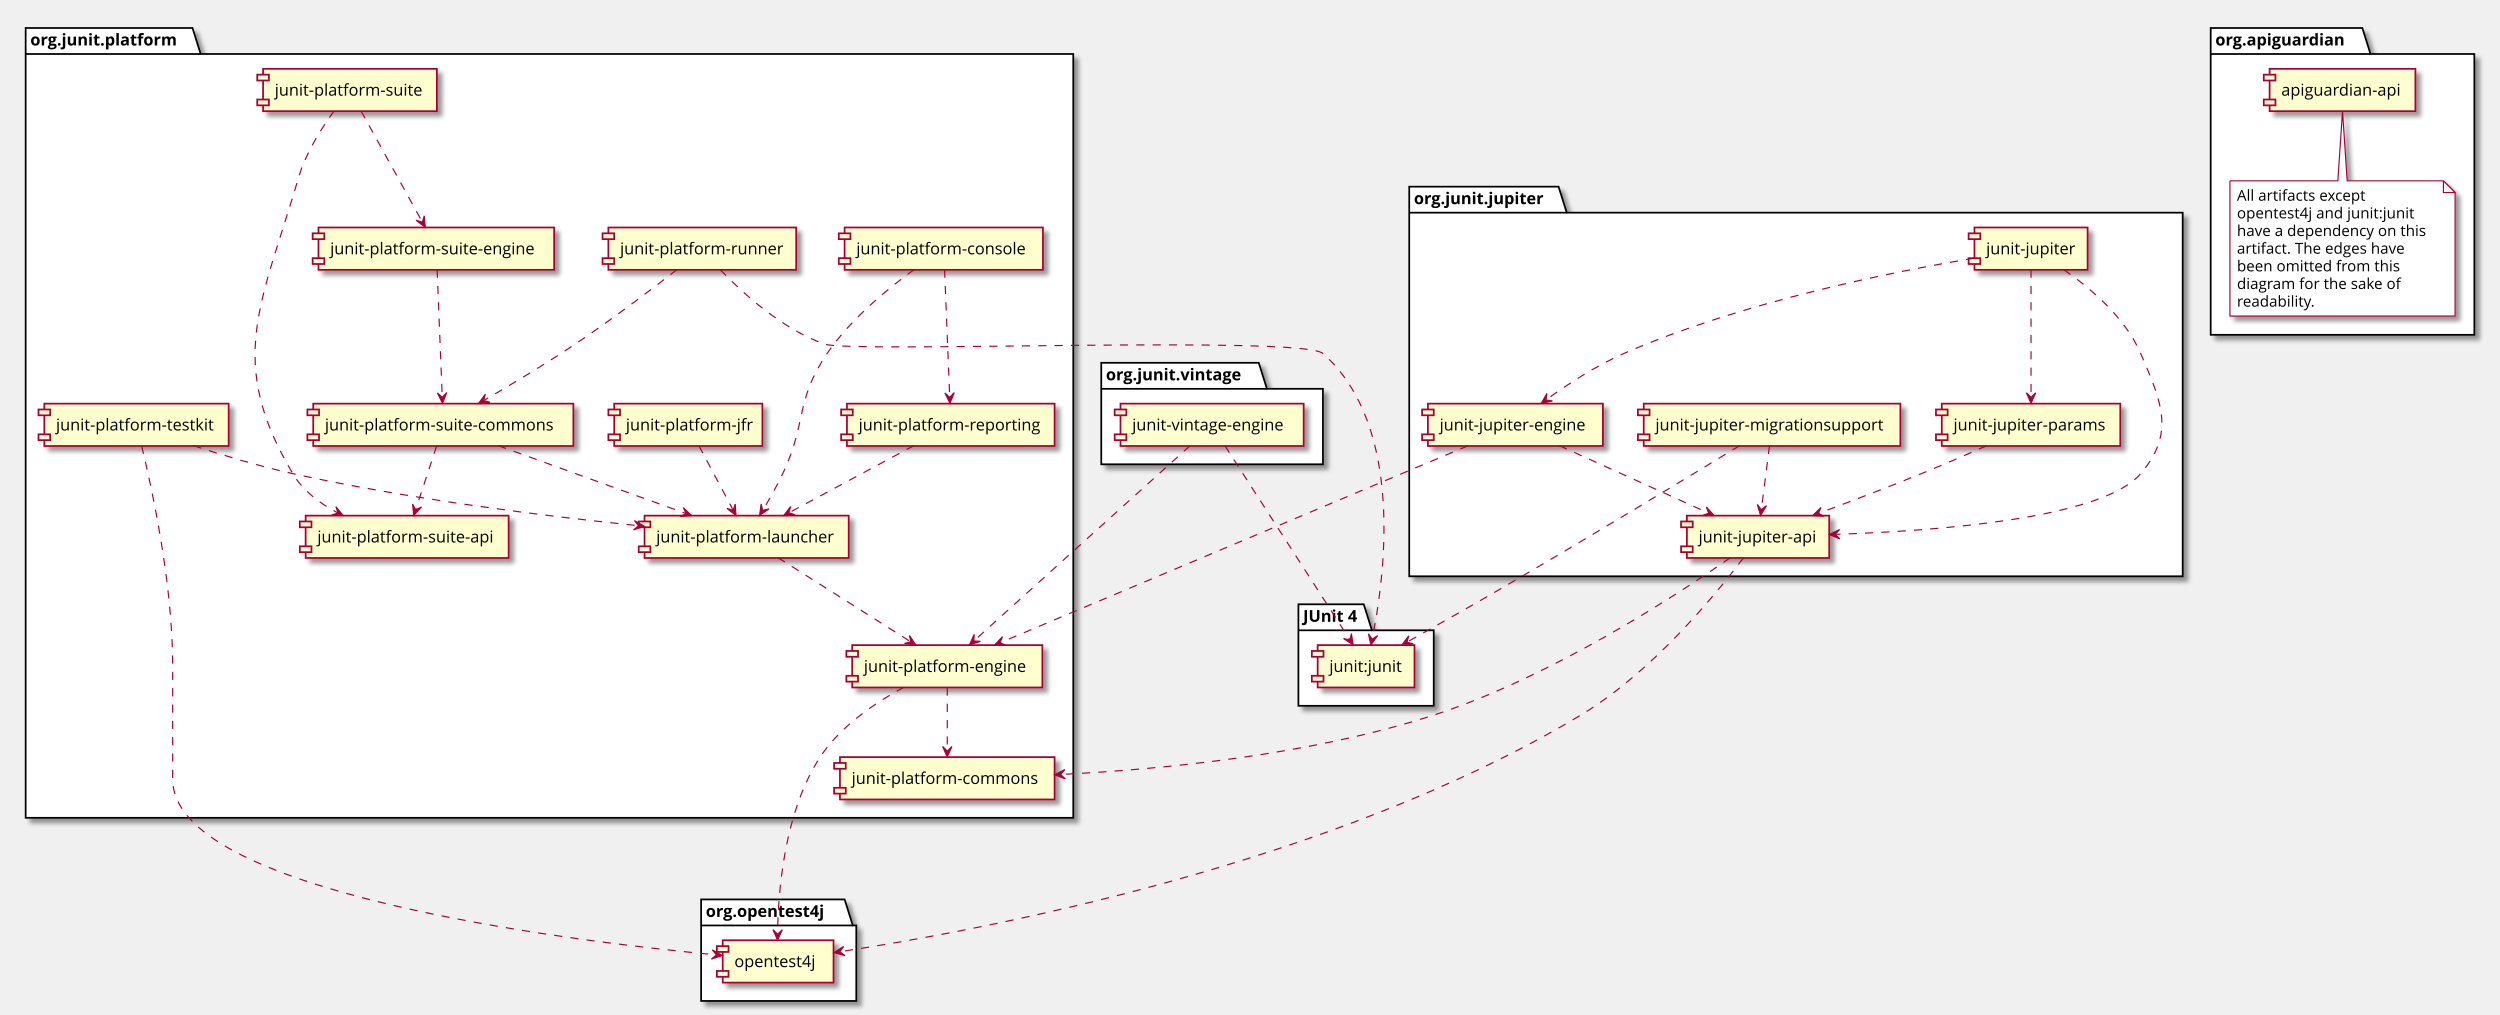
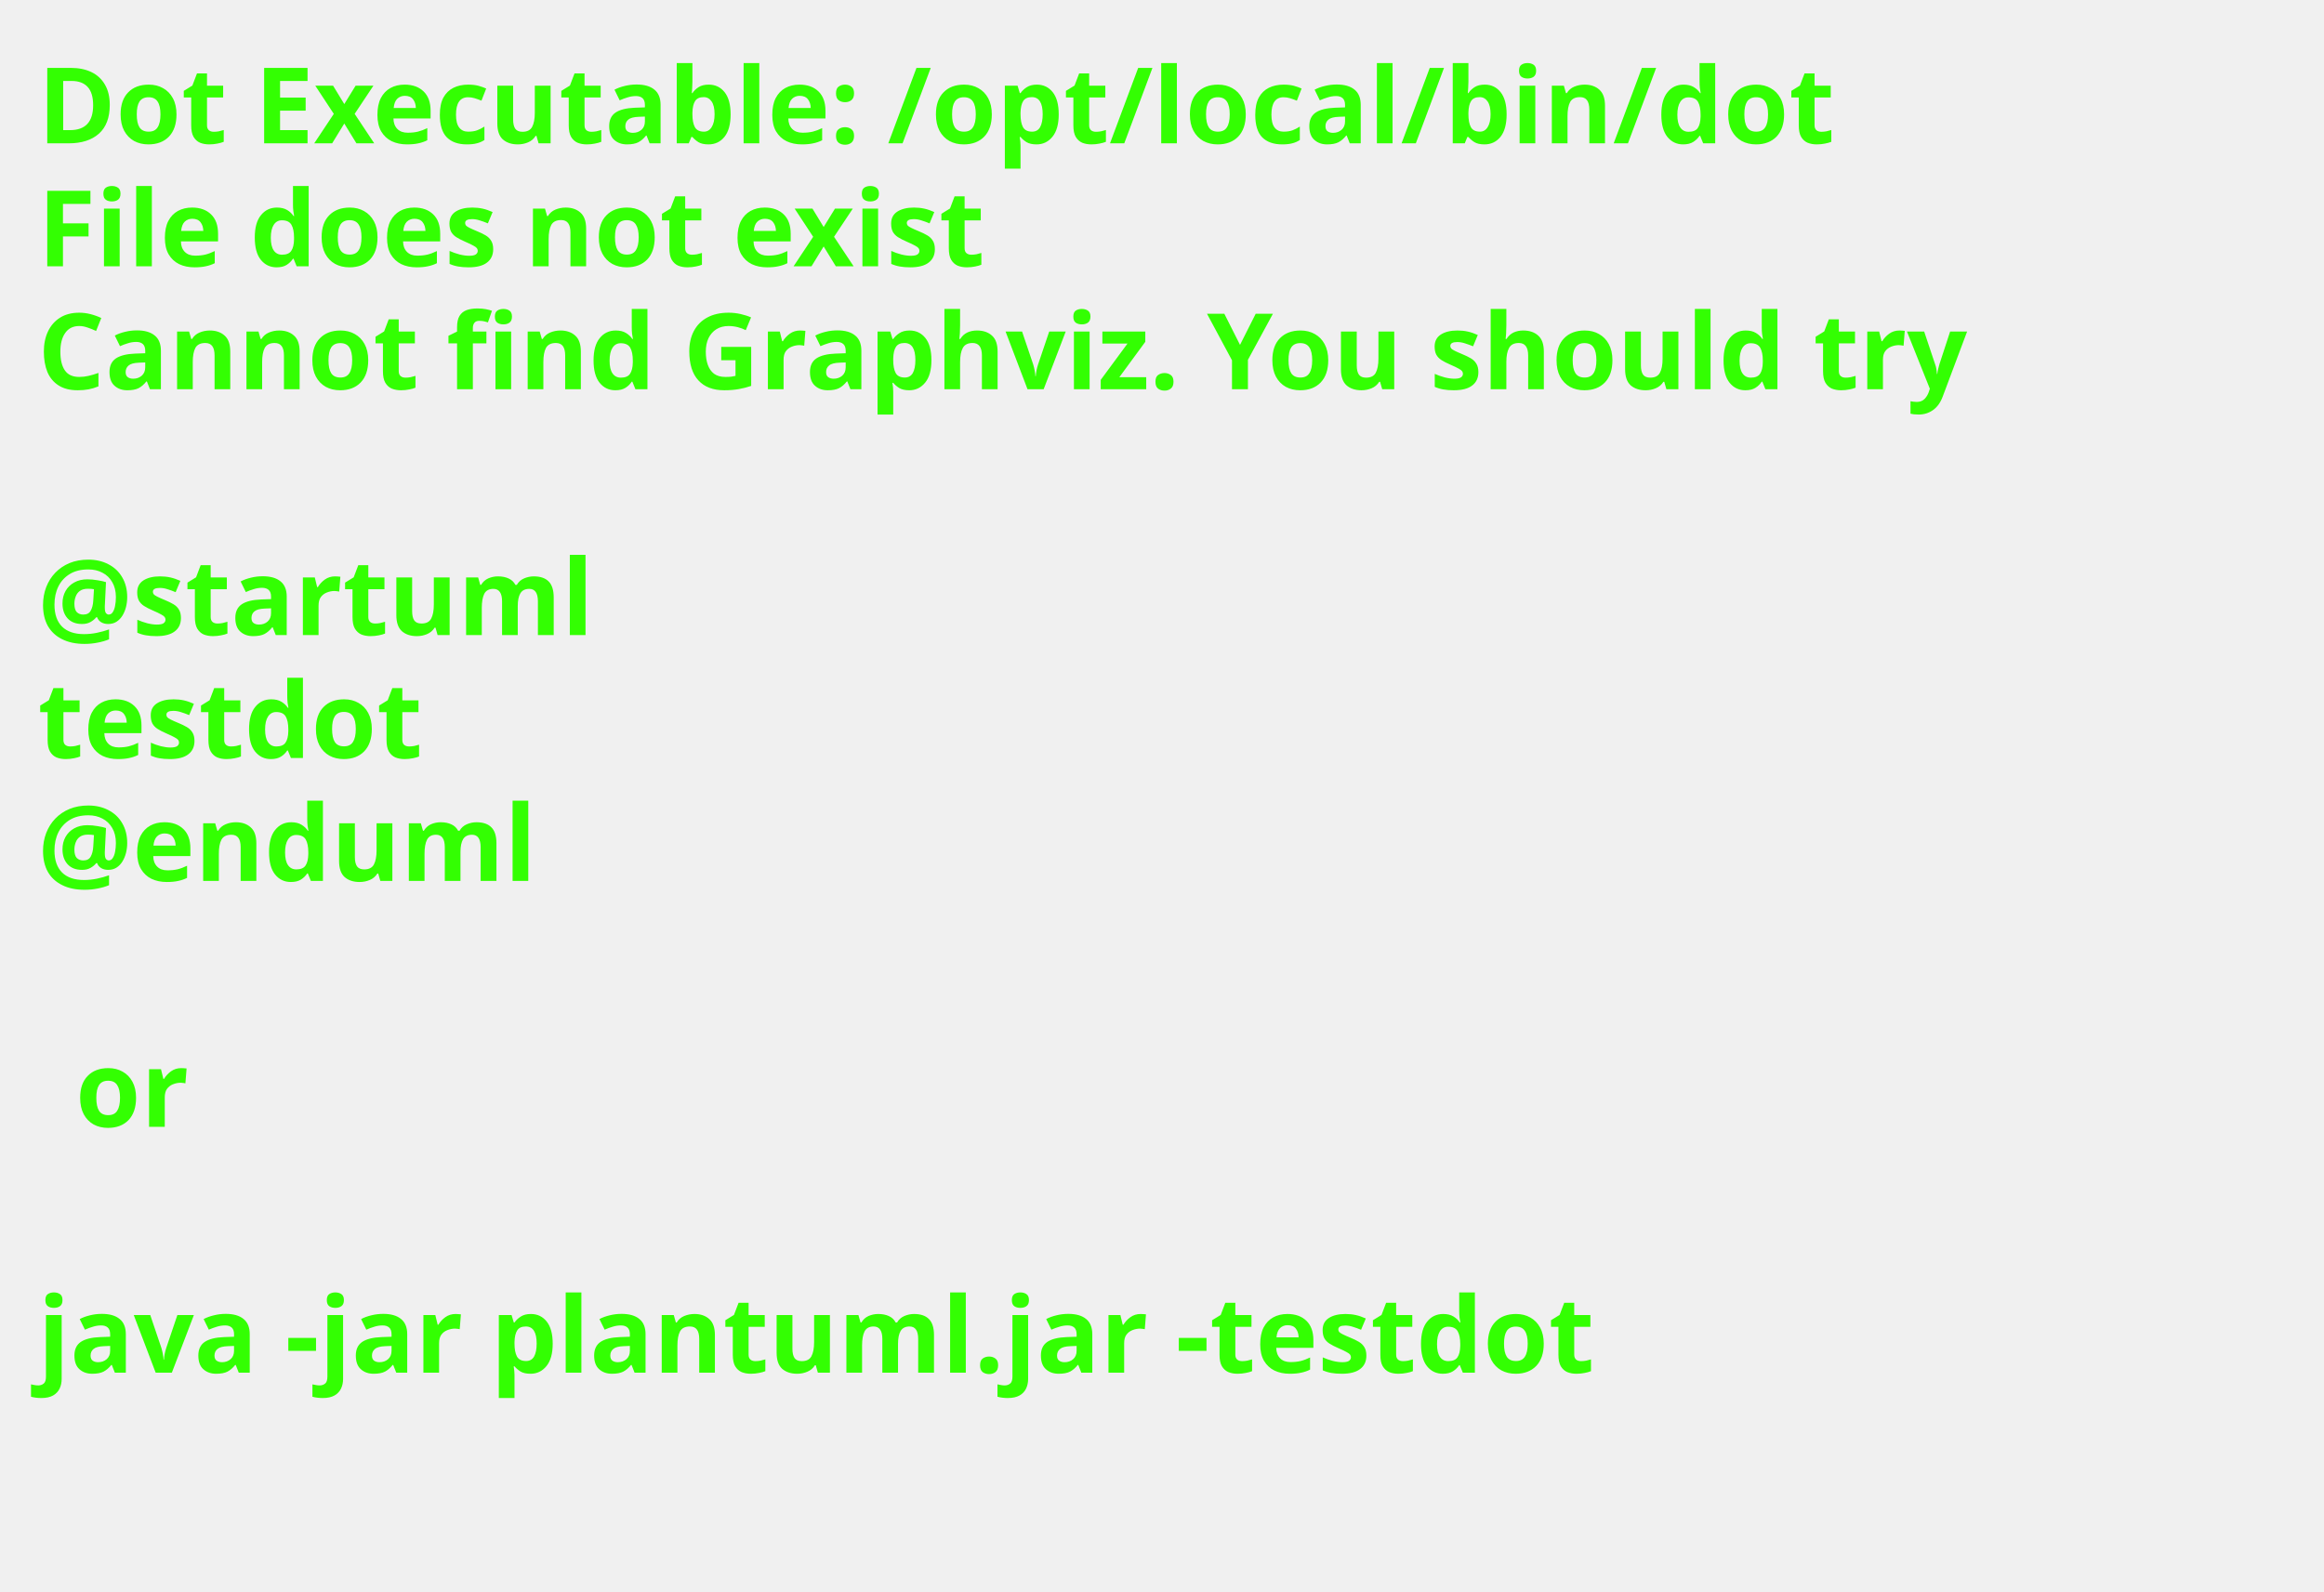
- <svg xmlns="http://www.w3.org/2000/svg" contentScriptType="application/ecmascript" contentStyleType="text/css" height="870px" preserveAspectRatio="none" style="width:2143px;height:870px;" version="1.1" viewBox="0 0 2143 870" width="2143px" zoomAndPan="magnify">
-   <defs>
-     <filter height="300%" id="fg9607g9gcub8" width="300%" x="-1" y="-1">
-       <feGaussianBlur result="blurOut" stdDeviation="2.0" />
-       <feColorMatrix in="blurOut" result="blurOut2" type="matrix" values="0 0 0 0 0 0 0 0 0 0 0 0 0 0 0 0 0 0 .4 0" />
-       <feOffset dx="4.0" dy="4.0" in="blurOut2" result="blurOut3" />
-       <feBlend in="SourceGraphic" in2="blurOut3" mode="normal" />
-     </filter>
-   </defs>
+ <svg xmlns="http://www.w3.org/2000/svg" contentScriptType="application/ecmascript" contentStyleType="text/css" height="211px" preserveAspectRatio="none" style="width:308px;height:211px;background:#000000;" version="1.1" viewBox="0 0 308 211" width="308px" zoomAndPan="magnify">
+   <defs />
  <g>
-     <polygon fill="#FFFFFF" filter="url(#fg9607g9gcub8)" points="1208,160,1336,160,1343,182.297,1871,182.297,1871,494,1208,494,1208,160" style="stroke: #000000; stroke-width: 1.5;" />
-     <line style="stroke: #000000; stroke-width: 1.5;" x1="1208" x2="1343" y1="182.297" y2="182.297" />
-     <text fill="#000000" font-family="Open Sans" font-size="14" font-weight="bold" lengthAdjust="spacingAndGlyphs" textLength="122" x="1212" y="174.995">
-       org.junit.jupiter
+     <text fill="#33FF02" font-family="sans-serif" font-size="14" font-weight="bold" lengthAdjust="spacingAndGlyphs" textLength="261" x="5" y="19">
+       Dot Executable: /opt/local/bin/dot
    </text>
-     <polygon fill="#FFFFFF" filter="url(#fg9607g9gcub8)" points="944,311,1079,311,1086,333.297,1134,333.297,1134,398,944,398,944,311" style="stroke: #000000; stroke-width: 1.5;" />
-     <line style="stroke: #000000; stroke-width: 1.5;" x1="944" x2="1086" y1="333.297" y2="333.297" />
-     <text fill="#000000" font-family="Open Sans" font-size="14" font-weight="bold" lengthAdjust="spacingAndGlyphs" textLength="129" x="948" y="325.995">
-       org.junit.vintage
+     <text fill="#33FF02" font-family="sans-serif" font-size="14" font-weight="bold" lengthAdjust="spacingAndGlyphs" textLength="145" x="5" y="35.297">
+       File does not exist
    </text>
-     <polygon fill="#FFFFFF" filter="url(#fg9607g9gcub8)" points="22,24,165,24,172,46.297,920,46.297,920,701,22,701,22,24" style="stroke: #000000; stroke-width: 1.5;" />
-     <line style="stroke: #000000; stroke-width: 1.5;" x1="22" x2="172" y1="46.297" y2="46.297" />
-     <text fill="#000000" font-family="Open Sans" font-size="14" font-weight="bold" lengthAdjust="spacingAndGlyphs" textLength="137" x="26" y="38.995">
-       org.junit.platform
+     <text fill="#33FF02" font-family="sans-serif" font-size="14" font-weight="bold" lengthAdjust="spacingAndGlyphs" textLength="291" x="5" y="51.594">
+       Cannot find Graphviz. You should try
    </text>
-     <polygon fill="#FFFFFF" filter="url(#fg9607g9gcub8)" points="1113,518,1169,518,1176,540.297,1229,540.297,1229,605,1113,605,1113,518" style="stroke: #000000; stroke-width: 1.5;" />
-     <line style="stroke: #000000; stroke-width: 1.5;" x1="1113" x2="1176" y1="540.297" y2="540.297" />
-     <text fill="#000000" font-family="Open Sans" font-size="14" font-weight="bold" lengthAdjust="spacingAndGlyphs" textLength="50" x="1117" y="532.995">
-       JUnit 4
+     <text fill="#33FF02" font-family="sans-serif" font-size="14" font-weight="bold" lengthAdjust="spacingAndGlyphs" textLength="0" x="10" y="67.891" />
+     <text fill="#33FF02" font-family="sans-serif" font-size="14" font-weight="bold" lengthAdjust="spacingAndGlyphs" textLength="79" x="5" y="84.188">
+       @startuml
    </text>
-     <polygon fill="#FFFFFF" filter="url(#fg9607g9gcub8)" points="601,771,724,771,731,793.297,734,793.297,734,858,601,858,601,771" style="stroke: #000000; stroke-width: 1.5;" />
-     <line style="stroke: #000000; stroke-width: 1.5;" x1="601" x2="731" y1="793.297" y2="793.297" />
-     <text fill="#000000" font-family="Open Sans" font-size="14" font-weight="bold" lengthAdjust="spacingAndGlyphs" textLength="117" x="605" y="785.995">
-       org.opentest4j
+     <text fill="#33FF02" font-family="sans-serif" font-size="14" font-weight="bold" lengthAdjust="spacingAndGlyphs" textLength="57" x="5" y="100.484">
+       testdot
    </text>
-     <polygon fill="#FFFFFF" filter="url(#fg9607g9gcub8)" points="1895,24,2025,24,2032,46.297,2121,46.297,2121,287,1895,287,1895,24" style="stroke: #000000; stroke-width: 1.5;" />
-     <line style="stroke: #000000; stroke-width: 1.5;" x1="1895" x2="2032" y1="46.297" y2="46.297" />
-     <text fill="#000000" font-family="Open Sans" font-size="14" font-weight="bold" lengthAdjust="spacingAndGlyphs" textLength="124" x="1899" y="38.995">
-       org.apiguardian
+     <text fill="#33FF02" font-family="sans-serif" font-size="14" font-weight="bold" lengthAdjust="spacingAndGlyphs" textLength="72" x="5" y="116.781">
+       @enduml
    </text>
-     <rect fill="#FEFECE" filter="url(#fg9607g9gcub8)" height="36.297" style="stroke: #A80036; stroke-width: 1.5;" width="97" x="1692.5" y="195" />
-     <rect fill="#FEFECE" height="5" style="stroke: #A80036; stroke-width: 1.5;" width="10" x="1687.5" y="200" />
-     <rect fill="#FEFECE" height="5" style="stroke: #A80036; stroke-width: 1.5;" width="10" x="1687.5" y="221.297" />
-     <text fill="#000000" font-family="Open Sans" font-size="14" lengthAdjust="spacingAndGlyphs" textLength="77" x="1702.5" y="217.995">
-       junit-jupiter
+     <text fill="#33FF02" font-family="sans-serif" font-size="14" font-weight="bold" lengthAdjust="spacingAndGlyphs" textLength="0" x="10" y="133.078" />
+     <text fill="#33FF02" font-family="sans-serif" font-size="14" font-weight="bold" lengthAdjust="spacingAndGlyphs" textLength="17" x="10" y="149.375">
+       or
    </text>
-     <rect fill="#FEFECE" filter="url(#fg9607g9gcub8)" height="36.297" style="stroke: #A80036; stroke-width: 1.5;" width="122" x="1446" y="442" />
-     <rect fill="#FEFECE" height="5" style="stroke: #A80036; stroke-width: 1.5;" width="10" x="1441" y="447" />
-     <rect fill="#FEFECE" height="5" style="stroke: #A80036; stroke-width: 1.5;" width="10" x="1441" y="468.297" />
-     <text fill="#000000" font-family="Open Sans" font-size="14" lengthAdjust="spacingAndGlyphs" textLength="102" x="1456" y="464.995">
-       junit-jupiter-api
+     <text fill="#33FF02" font-family="sans-serif" font-size="14" font-weight="bold" lengthAdjust="spacingAndGlyphs" textLength="0" x="10" y="165.672" />
+     <text fill="#33FF02" font-family="sans-serif" font-size="14" font-weight="bold" lengthAdjust="spacingAndGlyphs" textLength="227" x="5" y="181.969">
+       java -jar plantuml.jar -testdot
    </text>
-     <rect fill="#FEFECE" filter="url(#fg9607g9gcub8)" height="36.297" style="stroke: #A80036; stroke-width: 1.5;" width="150" x="1224" y="346" />
-     <rect fill="#FEFECE" height="5" style="stroke: #A80036; stroke-width: 1.5;" width="10" x="1219" y="351" />
-     <rect fill="#FEFECE" height="5" style="stroke: #A80036; stroke-width: 1.5;" width="10" x="1219" y="372.297" />
-     <text fill="#000000" font-family="Open Sans" font-size="14" lengthAdjust="spacingAndGlyphs" textLength="130" x="1234" y="368.995">
-       junit-jupiter-engine
-     </text>
-     <rect fill="#FEFECE" filter="url(#fg9607g9gcub8)" height="36.297" style="stroke: #A80036; stroke-width: 1.5;" width="153" x="1664.5" y="346" />
-     <rect fill="#FEFECE" height="5" style="stroke: #A80036; stroke-width: 1.5;" width="10" x="1659.5" y="351" />
-     <rect fill="#FEFECE" height="5" style="stroke: #A80036; stroke-width: 1.5;" width="10" x="1659.5" y="372.297" />
-     <text fill="#000000" font-family="Open Sans" font-size="14" lengthAdjust="spacingAndGlyphs" textLength="133" x="1674.5" y="368.995">
-       junit-jupiter-params
-     </text>
-     <rect fill="#FEFECE" filter="url(#fg9607g9gcub8)" height="36.297" style="stroke: #A80036; stroke-width: 1.5;" width="220" x="1409" y="346" />
-     <rect fill="#FEFECE" height="5" style="stroke: #A80036; stroke-width: 1.5;" width="10" x="1404" y="351" />
-     <rect fill="#FEFECE" height="5" style="stroke: #A80036; stroke-width: 1.5;" width="10" x="1404" y="372.297" />
-     <text fill="#000000" font-family="Open Sans" font-size="14" lengthAdjust="spacingAndGlyphs" textLength="200" x="1419" y="368.995">
-       junit-jupiter-migrationsupport
-     </text>
-     <rect fill="#FEFECE" filter="url(#fg9607g9gcub8)" height="36.297" style="stroke: #A80036; stroke-width: 1.5;" width="157" x="960.5" y="346" />
-     <rect fill="#FEFECE" height="5" style="stroke: #A80036; stroke-width: 1.5;" width="10" x="955.5" y="351" />
-     <rect fill="#FEFECE" height="5" style="stroke: #A80036; stroke-width: 1.5;" width="10" x="955.5" y="372.297" />
-     <text fill="#000000" font-family="Open Sans" font-size="14" lengthAdjust="spacingAndGlyphs" textLength="137" x="970.5" y="368.995">
-       junit-vintage-engine
-     </text>
-     <rect fill="#FEFECE" filter="url(#fg9607g9gcub8)" height="36.297" style="stroke: #A80036; stroke-width: 1.5;" width="184" x="720" y="649" />
-     <rect fill="#FEFECE" height="5" style="stroke: #A80036; stroke-width: 1.5;" width="10" x="715" y="654" />
-     <rect fill="#FEFECE" height="5" style="stroke: #A80036; stroke-width: 1.5;" width="10" x="715" y="675.297" />
-     <text fill="#000000" font-family="Open Sans" font-size="14" lengthAdjust="spacingAndGlyphs" textLength="164" x="730" y="671.995">
-       junit-platform-commons
-     </text>
-     <rect fill="#FEFECE" filter="url(#fg9607g9gcub8)" height="36.297" style="stroke: #A80036; stroke-width: 1.5;" width="170" x="724" y="195" />
-     <rect fill="#FEFECE" height="5" style="stroke: #A80036; stroke-width: 1.5;" width="10" x="719" y="200" />
-     <rect fill="#FEFECE" height="5" style="stroke: #A80036; stroke-width: 1.5;" width="10" x="719" y="221.297" />
-     <text fill="#000000" font-family="Open Sans" font-size="14" lengthAdjust="spacingAndGlyphs" textLength="150" x="734" y="217.995">
-       junit-platform-console
-     </text>
-     <rect fill="#FEFECE" filter="url(#fg9607g9gcub8)" height="36.297" style="stroke: #A80036; stroke-width: 1.5;" width="163" x="730.5" y="553" />
-     <rect fill="#FEFECE" height="5" style="stroke: #A80036; stroke-width: 1.5;" width="10" x="725.5" y="558" />
-     <rect fill="#FEFECE" height="5" style="stroke: #A80036; stroke-width: 1.5;" width="10" x="725.5" y="579.297" />
-     <text fill="#000000" font-family="Open Sans" font-size="14" lengthAdjust="spacingAndGlyphs" textLength="143" x="740.5" y="575.995">
-       junit-platform-engine
-     </text>
-     <rect fill="#FEFECE" filter="url(#fg9607g9gcub8)" height="36.297" style="stroke: #A80036; stroke-width: 1.5;" width="127" x="526.5" y="346" />
-     <rect fill="#FEFECE" height="5" style="stroke: #A80036; stroke-width: 1.5;" width="10" x="521.5" y="351" />
-     <rect fill="#FEFECE" height="5" style="stroke: #A80036; stroke-width: 1.5;" width="10" x="521.5" y="372.297" />
-     <text fill="#000000" font-family="Open Sans" font-size="14" lengthAdjust="spacingAndGlyphs" textLength="107" x="536.5" y="368.995">
-       junit-platform-jfr
-     </text>
-     <rect fill="#FEFECE" filter="url(#fg9607g9gcub8)" height="36.297" style="stroke: #A80036; stroke-width: 1.5;" width="175" x="552.5" y="442" />
-     <rect fill="#FEFECE" height="5" style="stroke: #A80036; stroke-width: 1.5;" width="10" x="547.5" y="447" />
-     <rect fill="#FEFECE" height="5" style="stroke: #A80036; stroke-width: 1.5;" width="10" x="547.5" y="468.297" />
-     <text fill="#000000" font-family="Open Sans" font-size="14" lengthAdjust="spacingAndGlyphs" textLength="155" x="562.5" y="464.995">
-       junit-platform-launcher
-     </text>
-     <rect fill="#FEFECE" filter="url(#fg9607g9gcub8)" height="36.297" style="stroke: #A80036; stroke-width: 1.5;" width="178" x="726" y="346" />
-     <rect fill="#FEFECE" height="5" style="stroke: #A80036; stroke-width: 1.5;" width="10" x="721" y="351" />
-     <rect fill="#FEFECE" height="5" style="stroke: #A80036; stroke-width: 1.5;" width="10" x="721" y="372.297" />
-     <text fill="#000000" font-family="Open Sans" font-size="14" lengthAdjust="spacingAndGlyphs" textLength="158" x="736" y="368.995">
-       junit-platform-reporting
-     </text>
-     <rect fill="#FEFECE" filter="url(#fg9607g9gcub8)" height="36.297" style="stroke: #A80036; stroke-width: 1.5;" width="161" x="521.5" y="195" />
-     <rect fill="#FEFECE" height="5" style="stroke: #A80036; stroke-width: 1.5;" width="10" x="516.5" y="200" />
-     <rect fill="#FEFECE" height="5" style="stroke: #A80036; stroke-width: 1.5;" width="10" x="516.5" y="221.297" />
-     <text fill="#000000" font-family="Open Sans" font-size="14" lengthAdjust="spacingAndGlyphs" textLength="141" x="531.5" y="217.995">
-       junit-platform-runner
-     </text>
-     <rect fill="#FEFECE" filter="url(#fg9607g9gcub8)" height="36.297" style="stroke: #A80036; stroke-width: 1.5;" width="149" x="225.5" y="59" />
-     <rect fill="#FEFECE" height="5" style="stroke: #A80036; stroke-width: 1.5;" width="10" x="220.5" y="64" />
-     <rect fill="#FEFECE" height="5" style="stroke: #A80036; stroke-width: 1.5;" width="10" x="220.5" y="85.297" />
-     <text fill="#000000" font-family="Open Sans" font-size="14" lengthAdjust="spacingAndGlyphs" textLength="129" x="235.5" y="81.995">
-       junit-platform-suite
-     </text>
-     <rect fill="#FEFECE" filter="url(#fg9607g9gcub8)" height="36.297" style="stroke: #A80036; stroke-width: 1.5;" width="174" x="262" y="442" />
-     <rect fill="#FEFECE" height="5" style="stroke: #A80036; stroke-width: 1.5;" width="10" x="257" y="447" />
-     <rect fill="#FEFECE" height="5" style="stroke: #A80036; stroke-width: 1.5;" width="10" x="257" y="468.297" />
-     <text fill="#000000" font-family="Open Sans" font-size="14" lengthAdjust="spacingAndGlyphs" textLength="154" x="272" y="464.995">
-       junit-platform-suite-api
-     </text>
-     <rect fill="#FEFECE" filter="url(#fg9607g9gcub8)" height="36.297" style="stroke: #A80036; stroke-width: 1.5;" width="223" x="268.5" y="346" />
-     <rect fill="#FEFECE" height="5" style="stroke: #A80036; stroke-width: 1.5;" width="10" x="263.5" y="351" />
-     <rect fill="#FEFECE" height="5" style="stroke: #A80036; stroke-width: 1.5;" width="10" x="263.5" y="372.297" />
-     <text fill="#000000" font-family="Open Sans" font-size="14" lengthAdjust="spacingAndGlyphs" textLength="203" x="278.5" y="368.995">
-       junit-platform-suite-commons
-     </text>
-     <rect fill="#FEFECE" filter="url(#fg9607g9gcub8)" height="36.297" style="stroke: #A80036; stroke-width: 1.5;" width="202" x="273" y="195" />
-     <rect fill="#FEFECE" height="5" style="stroke: #A80036; stroke-width: 1.5;" width="10" x="268" y="200" />
-     <rect fill="#FEFECE" height="5" style="stroke: #A80036; stroke-width: 1.5;" width="10" x="268" y="221.297" />
-     <text fill="#000000" font-family="Open Sans" font-size="14" lengthAdjust="spacingAndGlyphs" textLength="182" x="283" y="217.995">
-       junit-platform-suite-engine
-     </text>
-     <rect fill="#FEFECE" filter="url(#fg9607g9gcub8)" height="36.297" style="stroke: #A80036; stroke-width: 1.5;" width="158" x="38" y="346" />
-     <rect fill="#FEFECE" height="5" style="stroke: #A80036; stroke-width: 1.5;" width="10" x="33" y="351" />
-     <rect fill="#FEFECE" height="5" style="stroke: #A80036; stroke-width: 1.5;" width="10" x="33" y="372.297" />
-     <text fill="#000000" font-family="Open Sans" font-size="14" lengthAdjust="spacingAndGlyphs" textLength="138" x="48" y="368.995">
-       junit-platform-testkit
-     </text>
-     <rect fill="#FEFECE" filter="url(#fg9607g9gcub8)" height="36.297" style="stroke: #A80036; stroke-width: 1.5;" width="83" x="1129.5" y="553" />
-     <rect fill="#FEFECE" height="5" style="stroke: #A80036; stroke-width: 1.5;" width="10" x="1124.5" y="558" />
-     <rect fill="#FEFECE" height="5" style="stroke: #A80036; stroke-width: 1.5;" width="10" x="1124.5" y="579.297" />
-     <text fill="#000000" font-family="Open Sans" font-size="14" lengthAdjust="spacingAndGlyphs" textLength="63" x="1139.5" y="575.995">
-       junit:junit
-     </text>
-     <rect fill="#FEFECE" filter="url(#fg9607g9gcub8)" height="36.297" style="stroke: #A80036; stroke-width: 1.5;" width="95" x="619.5" y="806" />
-     <rect fill="#FEFECE" height="5" style="stroke: #A80036; stroke-width: 1.5;" width="10" x="614.5" y="811" />
-     <rect fill="#FEFECE" height="5" style="stroke: #A80036; stroke-width: 1.5;" width="10" x="614.5" y="832.297" />
-     <text fill="#000000" font-family="Open Sans" font-size="14" lengthAdjust="spacingAndGlyphs" textLength="75" x="629.5" y="828.995">
-       opentest4j
-     </text>
-     <rect fill="#FEFECE" filter="url(#fg9607g9gcub8)" height="36.297" style="stroke: #A80036; stroke-width: 1.5;" width="125" x="1945.5" y="59" />
-     <rect fill="#FEFECE" height="5" style="stroke: #A80036; stroke-width: 1.5;" width="10" x="1940.5" y="64" />
-     <rect fill="#FEFECE" height="5" style="stroke: #A80036; stroke-width: 1.5;" width="10" x="1940.5" y="85.297" />
-     <text fill="#000000" font-family="Open Sans" font-size="14" lengthAdjust="spacingAndGlyphs" textLength="105" x="1955.5" y="81.995">
-       apiguardian-api
-     </text>
-     <path d="M1911.5,155 L1911.5,270.93 A0,0 0 0 0 1911.5,270.93 L2104.5,270.93 A0,0 0 0 0 2104.5,270.93 L2104.5,165 L2094.5,155 L2012,155 L2008,95.24 L2004,155 L1911.5,155 A0,0 0 0 0 1911.5,155 " fill="#FFFFFF" filter="url(#fg9607g9gcub8)" style="stroke: #A80036; stroke-width: 1.0;" />
-     <path d="M2094.5,155 L2094.5,165 L2104.5,165 L2094.5,155 " fill="#FFFFFF" style="stroke: #A80036; stroke-width: 1.0;" />
-     <text fill="#000000" font-family="Open Sans" font-size="13" lengthAdjust="spacingAndGlyphs" textLength="118" x="1917.5" y="172.067">
-       All artifacts except
-     </text>
-     <text fill="#000000" font-family="Open Sans" font-size="13" lengthAdjust="spacingAndGlyphs" textLength="158" x="1917.5" y="187.2">
-       opentest4j and junit:junit
-     </text>
-     <text fill="#000000" font-family="Open Sans" font-size="13" lengthAdjust="spacingAndGlyphs" textLength="172" x="1917.5" y="202.333">
-       have a dependency on this
-     </text>
-     <text fill="#000000" font-family="Open Sans" font-size="13" lengthAdjust="spacingAndGlyphs" textLength="154" x="1917.5" y="217.465">
-       artifact. The edges have
-     </text>
-     <text fill="#000000" font-family="Open Sans" font-size="13" lengthAdjust="spacingAndGlyphs" textLength="147" x="1917.5" y="232.598">
-       been omitted from this
-     </text>
-     <text fill="#000000" font-family="Open Sans" font-size="13" lengthAdjust="spacingAndGlyphs" textLength="149" x="1917.5" y="247.731">
-       diagram for the sake of
-     </text>
-     <text fill="#000000" font-family="Open Sans" font-size="13" lengthAdjust="spacingAndGlyphs" textLength="70" x="1917.5" y="262.864">
-       readability.
-     </text>
-     <path d="M1769.15,231.21 C1791.69,246.8 1821.68,272.03 1835,303 C1853.09,345.05 1864.68,371.14 1835,406 C1802.05,444.7 1659.01,455.24 1573.08,458.04 " fill="none" id="jupiter-&gt;jupiter_api" style="stroke: #A80036; stroke-width: 1.0; stroke-dasharray: 7.0,7.0;" />
-     <polygon fill="#A80036" points="1568.02,458.2,1577.141,461.914,1573.017,458.043,1576.889,453.918,1568.02,458.2" style="stroke: #A80036; stroke-width: 1.0;" />
-     <path d="M1741,231.09 C1741,258.01 1741,310.28 1741,340.31 " fill="none" id="jupiter-&gt;jupiter_params" style="stroke: #A80036; stroke-width: 1.0; stroke-dasharray: 7.0,7.0;" />
-     <polygon fill="#A80036" points="1741,345.65,1745,336.65,1741,340.65,1737,336.65,1741,345.65" style="stroke: #A80036; stroke-width: 1.0;" />
-     <path d="M1692.25,221.31 C1623.26,232.78 1494.16,258.44 1392,303 C1368.13,313.41 1343.47,329.61 1325.55,342.56 " fill="none" id="jupiter-&gt;jupiter_engine" style="stroke: #A80036; stroke-width: 1.0; stroke-dasharray: 7.0,7.0;" />
-     <polygon fill="#A80036" points="1321.14,345.77,1330.77,343.707,1325.182,342.827,1326.062,337.239,1321.14,345.77" style="stroke: #A80036; stroke-width: 1.0;" />
-     <path d="M1494.4,478.32 C1470.64,509.75 1416.11,576.3 1355,613 C1140.58,741.77 840.58,797.58 720.13,815.78 " fill="none" id="jupiter_api-&gt;opentest4j" style="stroke: #A80036; stroke-width: 1.0; stroke-dasharray: 7.0,7.0;" />
-     <polygon fill="#A80036" points="714.88,816.57,724.375,819.188,719.824,815.827,723.186,811.277,714.88,816.57" style="stroke: #A80036; stroke-width: 1.0;" />
-     <path d="M1483.13,478.14 C1436.72,510.5 1329.99,580.27 1229,613 C1122.98,647.36 995.07,659.58 909.1,663.86 " fill="none" id="jupiter_api-&gt;commons" style="stroke: #A80036; stroke-width: 1.0; stroke-dasharray: 7.0,7.0;" />
-     <polygon fill="#A80036" points="904.01,664.1,913.193,667.659,909.004,663.857,912.805,659.668,904.01,664.1" style="stroke: #A80036; stroke-width: 1.0;" />
-     <path d="M1258.32,382.13 C1168.06,420.12 951.59,511.24 857.24,550.96 " fill="none" id="jupiter_engine-&gt;engine" style="stroke: #A80036; stroke-width: 1.0; stroke-dasharray: 7.0,7.0;" />
-     <polygon fill="#A80036" points="852.57,552.92,862.416,553.14,857.183,550.992,859.331,545.759,852.57,552.92" style="stroke: #A80036; stroke-width: 1.0;" />
-     <path d="M1336.67,382.02 C1372.63,398.28 1426.76,422.74 1464.31,439.71 " fill="none" id="jupiter_engine-&gt;jupiter_api" style="stroke: #A80036; stroke-width: 1.0; stroke-dasharray: 7.0,7.0;" />
-     <polygon fill="#A80036" points="1469.26,441.95,1462.703,434.601,1464.703,439.893,1459.411,441.893,1469.26,441.95" style="stroke: #A80036; stroke-width: 1.0;" />
-     <path d="M1702.76,382.19 C1685.77,389.69 1665.47,398.48 1647,406 C1617.99,417.81 1585.28,430.24 1558.77,440.1 " fill="none" id="jupiter_params-&gt;jupiter_api" style="stroke: #A80036; stroke-width: 1.0; stroke-dasharray: 7.0,7.0;" />
-     <polygon fill="#A80036" points="1553.89,441.91,1563.72,442.522,1558.576,440.167,1560.931,435.023,1553.89,441.91" style="stroke: #A80036; stroke-width: 1.0;" />
-     <path d="M1516.8,382.24 C1514.84,397.61 1511.95,420.2 1509.82,436.89 " fill="none" id="jupiter_migration_support-&gt;jupiter_api" style="stroke: #A80036; stroke-width: 1.0; stroke-dasharray: 7.0,7.0;" />
-     <polygon fill="#A80036" points="1509.19,441.87,1514.287,433.443,1509.817,436.909,1506.351,432.439,1509.19,441.87" style="stroke: #A80036; stroke-width: 1.0;" />
-     <path d="M1491.06,382.1 C1448.2,408.26 1363.59,459.63 1291,502 C1262.57,518.59 1230.08,536.97 1206.08,550.43 " fill="none" id="jupiter_migration_support-&gt;junit4" style="stroke: #A80036; stroke-width: 1.0; stroke-dasharray: 7.0,7.0;" />
-     <polygon fill="#A80036" points="1201.7,552.89,1211.508,551.991,1206.065,550.451,1207.605,545.008,1201.7,552.89" style="stroke: #A80036; stroke-width: 1.0;" />
-     <path d="M783.63,231.04 C761.26,247.23 729.16,273.43 709,303 C681.51,343.31 691.84,361.88 671,406 C665.99,416.6 659.56,427.88 653.86,437.29 " fill="none" id="console-&gt;launcher" style="stroke: #A80036; stroke-width: 1.0; stroke-dasharray: 7.0,7.0;" />
-     <polygon fill="#A80036" points="651.13,441.75,659.248,436.174,653.746,437.489,652.431,431.988,651.13,441.75" style="stroke: #A80036; stroke-width: 1.0;" />
-     <path d="M809.69,231.09 C810.77,258.01 812.88,310.28 814.09,340.31 " fill="none" id="console-&gt;reporting" style="stroke: #A80036; stroke-width: 1.0; stroke-dasharray: 7.0,7.0;" />
-     <polygon fill="#A80036" points="814.3,345.65,817.937,336.497,814.1,340.654,809.943,336.817,814.3,345.65" style="stroke: #A80036; stroke-width: 1.0;" />
-     <path d="M666.88,478.03 C697.71,497.57 748.2,529.57 780.76,550.2 " fill="none" id="launcher-&gt;engine" style="stroke: #A80036; stroke-width: 1.0; stroke-dasharray: 7.0,7.0;" />
-     <polygon fill="#A80036" points="785.03,552.91,779.558,544.721,780.803,550.24,775.285,551.485,785.03,552.91" style="stroke: #A80036; stroke-width: 1.0;" />
-     <path d="M599.17,382.24 C607.42,397.74 619.57,420.59 628.47,437.32 " fill="none" id="jfr-&gt;launcher" style="stroke: #A80036; stroke-width: 1.0; stroke-dasharray: 7.0,7.0;" />
-     <polygon fill="#A80036" points="630.89,441.87,630.179,432.047,628.535,437.459,623.122,435.815,630.89,441.87" style="stroke: #A80036; stroke-width: 1.0;" />
-     <path d="M774.78,589.09 C750.61,602.11 720.46,622.35 703,649 C671.95,696.4 666.93,765.35 666.56,800.53 " fill="none" id="engine-&gt;opentest4j" style="stroke: #A80036; stroke-width: 1.0; stroke-dasharray: 7.0,7.0;" />
-     <polygon fill="#A80036" points="666.54,805.88,670.591,796.903,666.569,800.88,662.591,796.857,666.54,805.88" style="stroke: #A80036; stroke-width: 1.0;" />
-     <path d="M812,589.24 C812,604.48 812,626.81 812,643.46 " fill="none" id="engine-&gt;commons" style="stroke: #A80036; stroke-width: 1.0; stroke-dasharray: 7.0,7.0;" />
-     <polygon fill="#A80036" points="812,648.87,816,639.87,812,643.87,808,639.87,812,648.87" style="stroke: #A80036; stroke-width: 1.0;" />
-     <path d="M783.31,382.02 C753.17,398.21 707.88,422.54 676.31,439.5 " fill="none" id="reporting-&gt;launcher" style="stroke: #A80036; stroke-width: 1.0; stroke-dasharray: 7.0,7.0;" />
-     <polygon fill="#A80036" points="671.75,441.95,681.572,441.226,676.157,439.589,677.794,434.174,671.75,441.95" style="stroke: #A80036; stroke-width: 1.0;" />
-     <path d="M580.32,231.09 C558.65,247.94 524.14,274.13 493,295 C467.32,312.21 437.3,330.18 414.66,343.32 " fill="none" id="runner-&gt;suite_commons" style="stroke: #A80036; stroke-width: 1.0; stroke-dasharray: 7.0,7.0;" />
-     <polygon fill="#A80036" points="410.23,345.88,420.022,344.818,414.553,343.369,416.003,337.901,410.23,345.88" style="stroke: #A80036; stroke-width: 1.0;" />
-     <path d="M617.42,231.24 C636.29,250.93 670.29,282.1 707,295 C729.38,302.87 1116.26,287.25 1134,303 C1204.72,365.77 1186.85,495.79 1176.18,547.79 " fill="none" id="runner-&gt;junit4" style="stroke: #A80036; stroke-width: 1.0; stroke-dasharray: 7.0,7.0;" />
-     <polygon fill="#A80036" points="1175.11,552.87,1180.874,544.884,1176.137,547.977,1173.044,543.24,1175.11,552.87" style="stroke: #A80036; stroke-width: 1.0;" />
-     <path d="M286.43,95.06 C275.95,109.35 262.21,130.77 256,152 C224.28,260.36 193.19,309.01 251,406 C259.8,420.76 274.28,431.65 289.45,439.59 " fill="none" id="suite-&gt;suite_api" style="stroke: #A80036; stroke-width: 1.0; stroke-dasharray: 7.0,7.0;" />
-     <polygon fill="#A80036" points="294.18,441.96,287.938,434.341,289.714,439.712,284.342,441.488,294.18,441.96" style="stroke: #A80036; stroke-width: 1.0;" />
-     <path d="M309.52,95.24 C322.95,119.57 347.45,163.93 362.08,190.41 " fill="none" id="suite-&gt;suite_engine" style="stroke: #A80036; stroke-width: 1.0; stroke-dasharray: 7.0,7.0;" />
-     <polygon fill="#A80036" points="364.51,194.82,363.674,185.007,362.099,190.44,356.666,188.865,364.51,194.82" style="stroke: #A80036; stroke-width: 1.0;" />
-     <path d="M374.69,231.09 C375.77,258.01 377.88,310.28 379.09,340.31 " fill="none" id="suite_engine-&gt;suite_commons" style="stroke: #A80036; stroke-width: 1.0; stroke-dasharray: 7.0,7.0;" />
-     <polygon fill="#A80036" points="379.3,345.65,382.937,336.497,379.1,340.654,374.943,336.817,379.3,345.65" style="stroke: #A80036; stroke-width: 1.0;" />
-     <path d="M427.08,382.02 C472.5,398.44 541.08,423.24 588.07,440.22 " fill="none" id="suite_commons-&gt;launcher" style="stroke: #A80036; stroke-width: 1.0; stroke-dasharray: 7.0,7.0;" />
-     <polygon fill="#A80036" points="592.83,441.95,585.727,435.127,588.128,440.249,583.006,442.65,592.83,441.95" style="stroke: #A80036; stroke-width: 1.0;" />
-     <path d="M374.31,382.24 C369.25,397.61 361.8,420.2 356.29,436.89 " fill="none" id="suite_commons-&gt;suite_api" style="stroke: #A80036; stroke-width: 1.0; stroke-dasharray: 7.0,7.0;" />
-     <polygon fill="#A80036" points="354.65,441.87,361.271,434.579,356.218,437.122,353.675,432.07,354.65,441.87" style="stroke: #A80036; stroke-width: 1.0;" />
-     <path d="M121.38,382.15 C129.92,417.18 148,499.63 148,570 C148,570 148,570 148,668 C148,764.56 481.98,805.94 614.11,818.54 " fill="none" id="testkit-&gt;opentest4j" style="stroke: #A80036; stroke-width: 1.0; stroke-dasharray: 7.0,7.0;" />
-     <polygon fill="#A80036" points="619.1,819.01,610.518,814.178,614.122,818.538,609.763,822.143,619.1,819.01" style="stroke: #A80036; stroke-width: 1.0;" />
-     <path d="M165.82,382.01 C191,390.26 222.37,399.71 251,406 C351.16,427.99 467.94,442.44 547.22,450.62 " fill="none" id="testkit-&gt;launcher" style="stroke: #A80036; stroke-width: 1.0; stroke-dasharray: 7.0,7.0;" />
-     <polygon fill="#A80036" points="552.39,451.15,543.849,446.245,547.417,450.635,543.026,454.203,552.39,451.15" style="stroke: #A80036; stroke-width: 1.0;" />
-     <path d="M1020.04,382.13 C978.56,419.58 879.91,508.68 834.99,549.24 " fill="none" id="vintage_engine-&gt;engine" style="stroke: #A80036; stroke-width: 1.0; stroke-dasharray: 7.0,7.0;" />
-     <polygon fill="#A80036" points="831.07,552.78,840.436,549.732,834.787,549.435,835.084,543.786,831.07,552.78" style="stroke: #A80036; stroke-width: 1.0;" />
-     <path d="M1050.03,382.13 C1074,419.36 1130.82,507.6 1157.16,548.5 " fill="none" id="vintage_engine-&gt;junit4" style="stroke: #A80036; stroke-width: 1.0; stroke-dasharray: 7.0,7.0;" />
-     <polygon fill="#A80036" points="1159.91,552.78,1158.423,543.044,1157.213,548.57,1151.687,547.36,1159.91,552.78" style="stroke: #A80036; stroke-width: 1.0;" />
+     <text fill="#33FF02" font-family="sans-serif" font-size="14" font-weight="bold" lengthAdjust="spacingAndGlyphs" textLength="0" x="10" y="198.266" />
  </g>
</svg>
